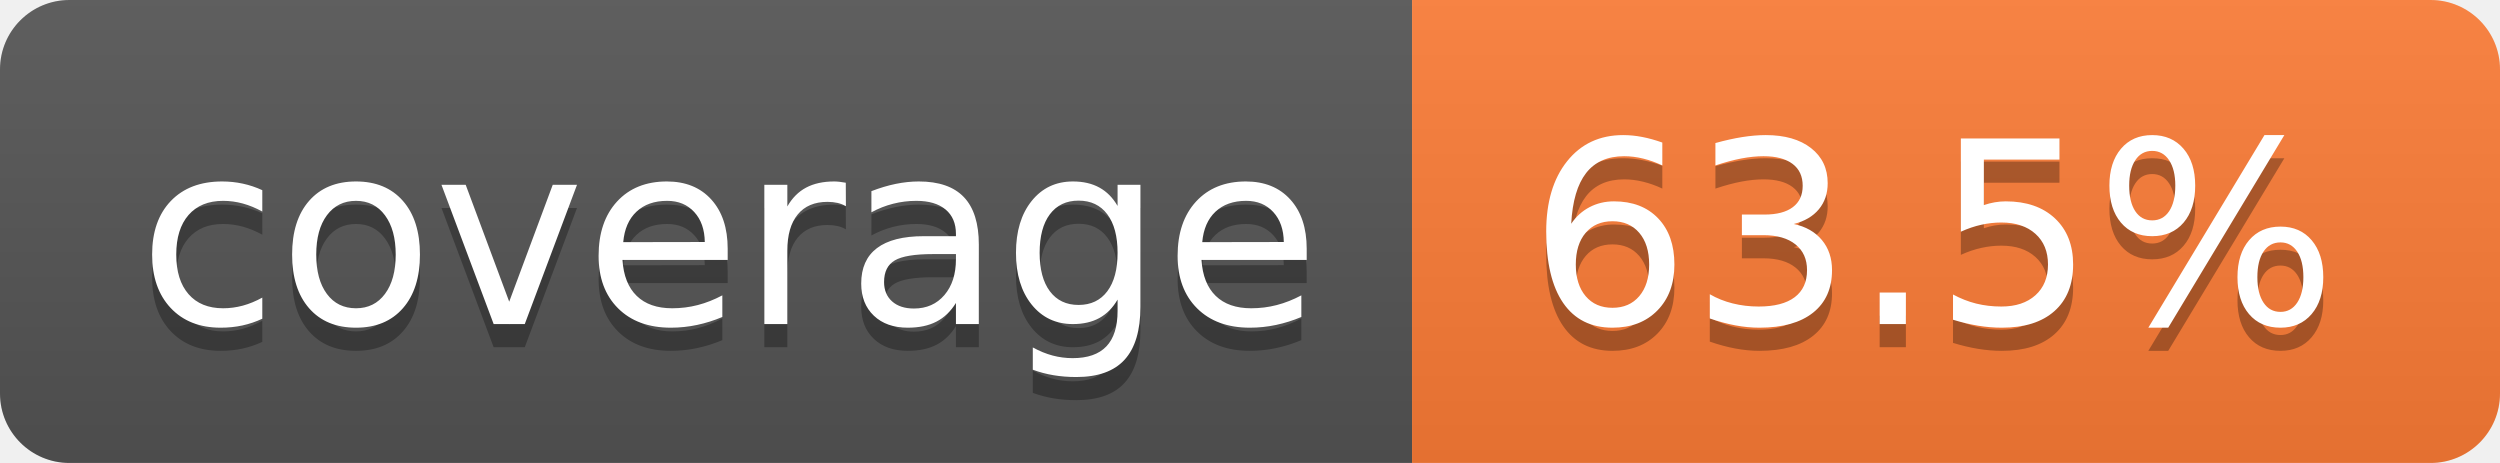
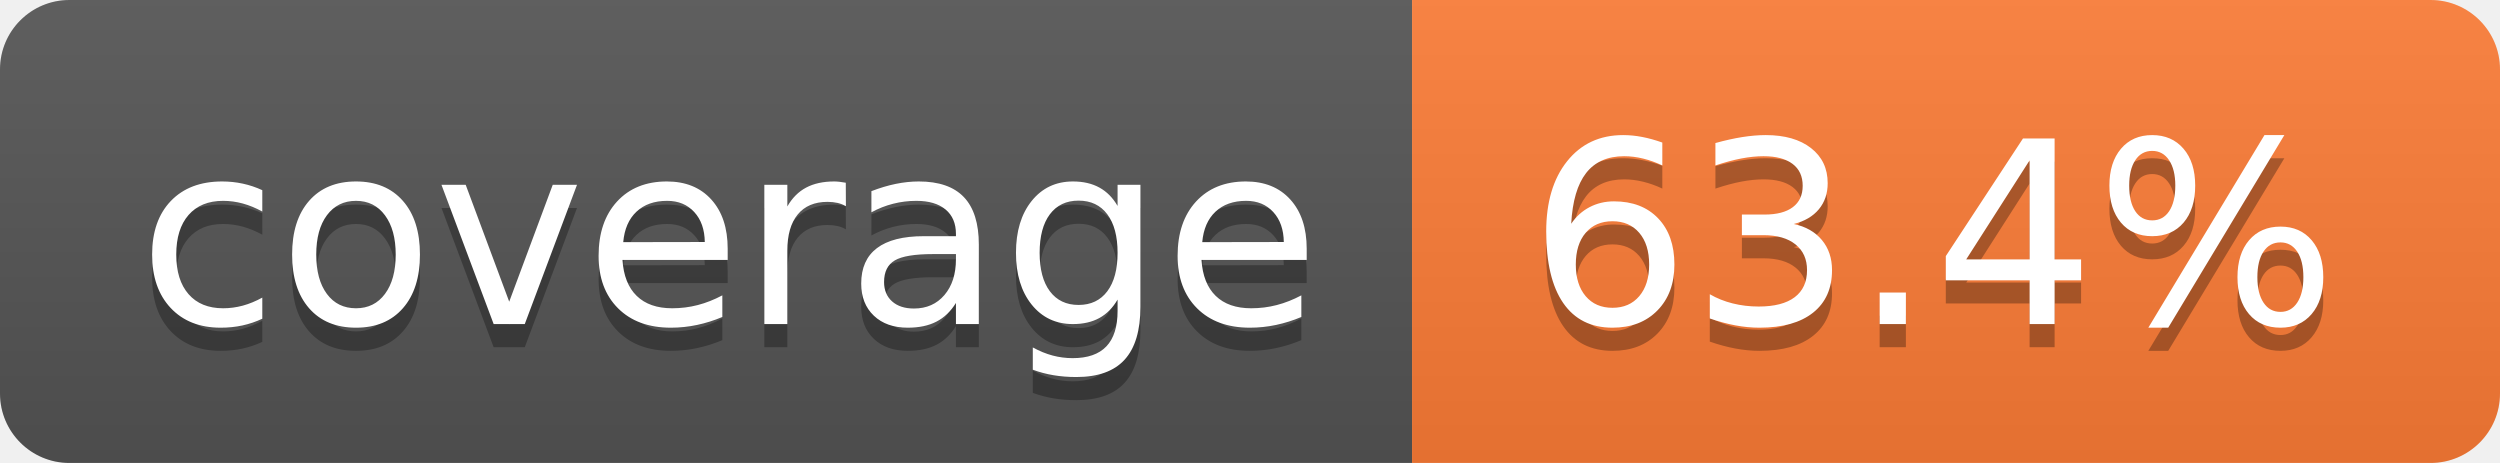
- <svg xmlns="http://www.w3.org/2000/svg" width="108" height="20" role="img" aria-label="coverage: 63.5%">
+ <svg xmlns="http://www.w3.org/2000/svg" width="108" height="20" role="img" aria-label="coverage: 63.4%">
  <linearGradient id="s" x2="0" y2="100%">
    <stop offset="0" stop-color="#bbb" stop-opacity=".1" />
    <stop offset="1" stop-opacity=".1" />
  </linearGradient>
  <clipPath id="r">
    <rect width="108" height="20" rx="3" fill="#fff" />
  </clipPath>
  <g clip-path="url(#r)">
    <rect width="61" height="20" fill="#555" />
    <rect x="61" width="47" height="20" fill="#fe7d37" />
    <rect width="108" height="20" fill="url(#s)" />
  </g>
  <g fill="#fff" text-anchor="middle" font-family="Verdana,Geneva,DejaVu Sans,sans-serif" text-rendering="geometricPrecision" font-size="110">
    <text aria-hidden="true" x="315" y="150" fill="#010101" fill-opacity=".3" transform="scale(.1)" textLength="510">coverage</text>
    <text x="315" y="140" transform="scale(.1)" fill="#fff" textLength="510">coverage</text>
-     <text aria-hidden="true" x="835" y="150" fill="#010101" fill-opacity=".3" transform="scale(.1)" textLength="370">63.5%</text>
-     <text x="835" y="140" transform="scale(.1)" fill="#fff" textLength="370">63.5%</text>
+     <text aria-hidden="true" x="835" y="150" fill="#010101" fill-opacity=".3" transform="scale(.1)" textLength="370">63.4%</text>
+     <text x="835" y="140" transform="scale(.1)" fill="#fff" textLength="370">63.4%</text>
  </g>
</svg>
